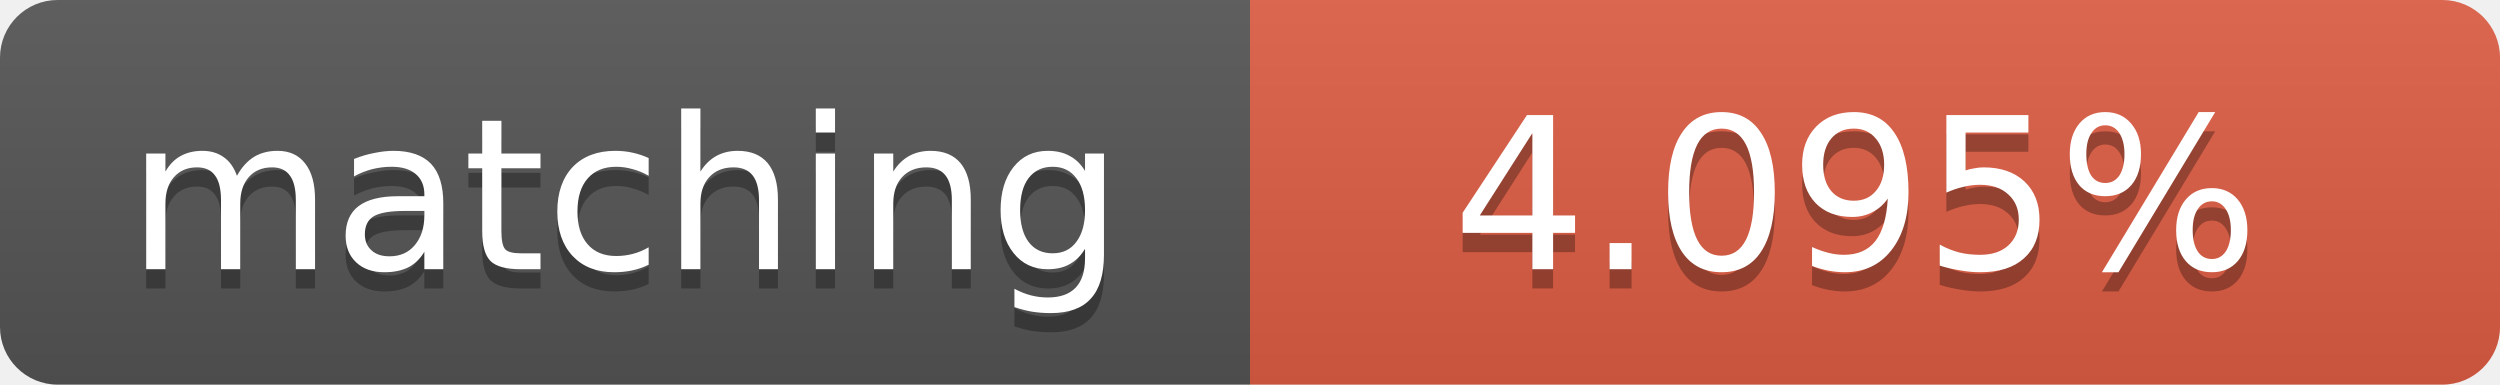
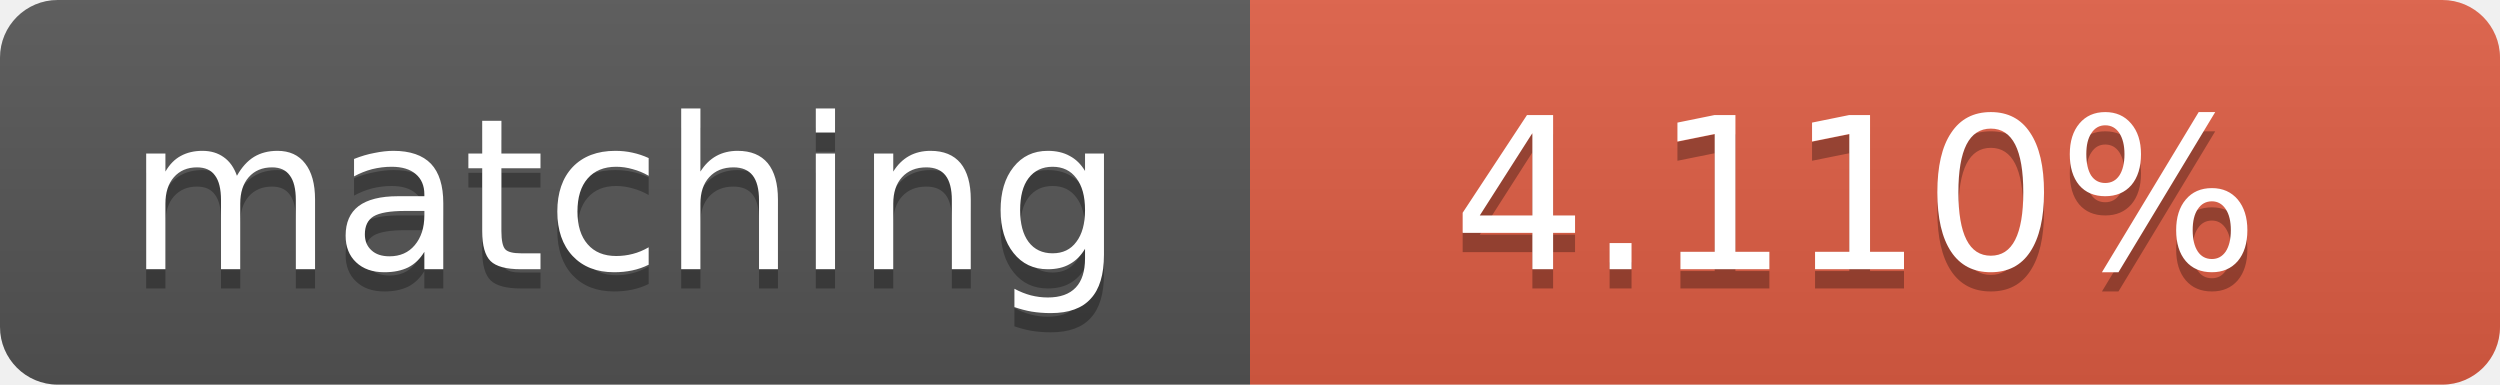
<svg xmlns="http://www.w3.org/2000/svg" width="130" height="20">
  <linearGradient id="b" x2="0" y2="100%">
    <stop offset="0" stop-color="#bbb" stop-opacity=".1" />
    <stop offset="1" stop-opacity=".1" />
  </linearGradient>
  <clipPath id="a">
    <rect width="130" height="20" rx="3" fill="#fff" />
  </clipPath>
  <g clip-path="url(#a)">
    <path fill="#555" d="M0 0h65v20H0z" />
    <path fill="#e05d44" d="M65 0h65v20H65z" />
    <path fill="url(#b)" d="M0 0h130v20H0z" />
  </g>
  <g fill="#fff" text-anchor="middle" font-family="DejaVu Sans,Verdana,Geneva,sans-serif" font-size="11">
    <text x="32.5" y="15" fill="#010101" fill-opacity=".3">matching</text>
    <text x="32.5" y="14">matching</text>
-     <text x="96.5" y="15" fill="#010101" fill-opacity=".3">4.095%</text>
-     <text x="96.5" y="14">4.095%</text>
+     <text x="96.5" y="15" fill="#010101" fill-opacity=".3">4.110%</text>
+     <text x="96.5" y="14">4.110%</text>
  </g>
</svg>
